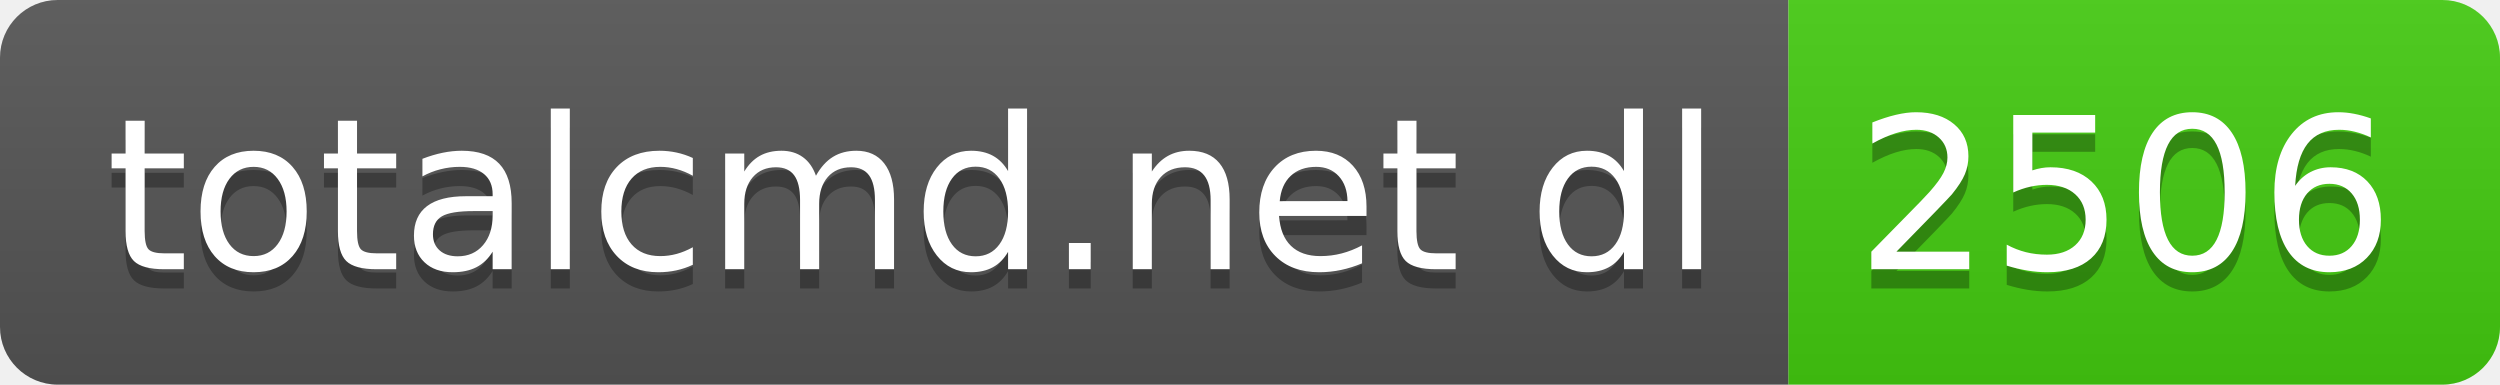
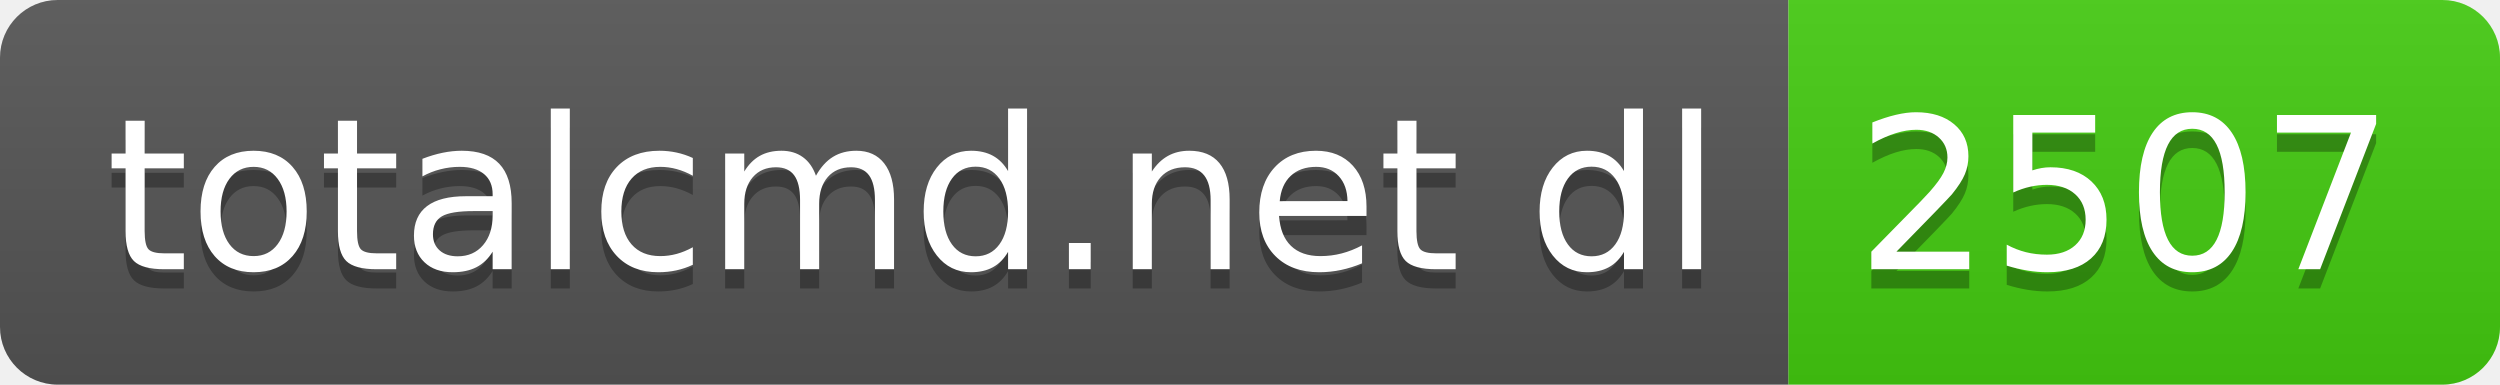
- <svg xmlns="http://www.w3.org/2000/svg" width="130" height="20" role="img" aria-label="totalcmd.net dl: 2506">
+ <svg xmlns="http://www.w3.org/2000/svg" width="130" height="20" role="img" aria-label="totalcmd.net dl: 2507">
  <linearGradient id="s" x2="0" y2="100%">
    <stop offset="0" stop-color="#bbb" stop-opacity=".1" />
    <stop offset="1" stop-opacity=".1" />
  </linearGradient>
  <clipPath id="r">
    <rect width="130" height="20" rx="3" fill="#fff" />
  </clipPath>
  <g clip-path="url(#r)">
    <rect width="93" height="20" fill="#555" />
    <rect x="93" width="37" height="20" fill="#4c1" />
    <rect width="130" height="20" fill="url(#s)" />
  </g>
  <g fill="#fff" text-anchor="middle" font-family="Verdana,Geneva,DejaVu Sans,sans-serif" text-rendering="geometricPrecision" font-size="110">
    <text aria-hidden="true" x="475" y="150" fill="#010101" fill-opacity=".3" transform="scale(.1)" textLength="830">totalcmd.net dl</text>
    <text x="475" y="140" transform="scale(.1)" fill="#fff" textLength="830">totalcmd.net dl</text>
-     <text aria-hidden="true" x="1105" y="150" fill="#010101" fill-opacity=".3" transform="scale(.1)" textLength="270">2506</text>
-     <text x="1105" y="140" transform="scale(.1)" fill="#fff" textLength="270">2506</text>
+     <text aria-hidden="true" x="1105" y="150" fill="#010101" fill-opacity=".3" transform="scale(.1)" textLength="270">2507</text>
+     <text x="1105" y="140" transform="scale(.1)" fill="#fff" textLength="270">2507</text>
  </g>
</svg>
